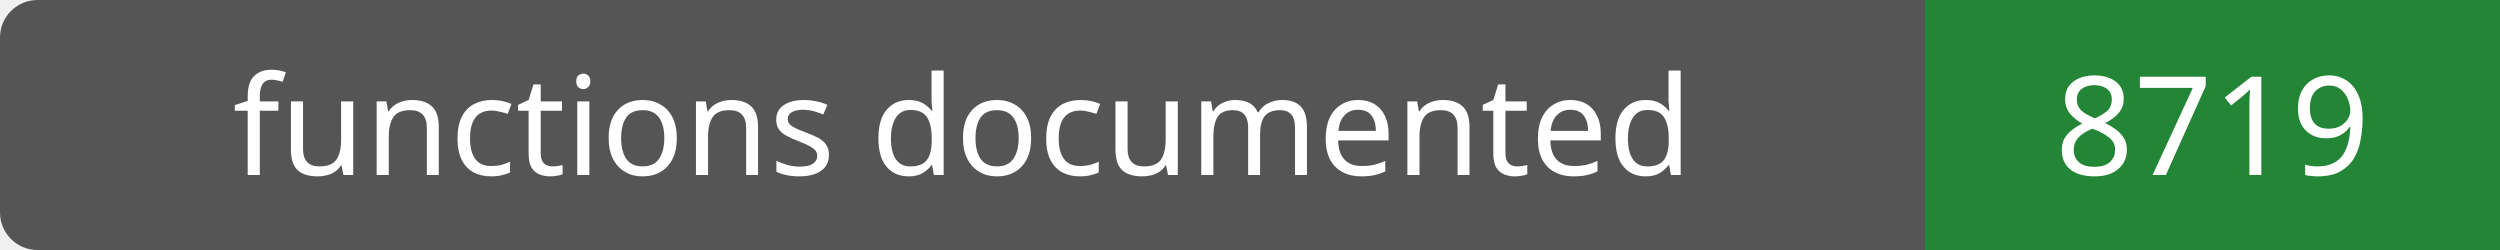
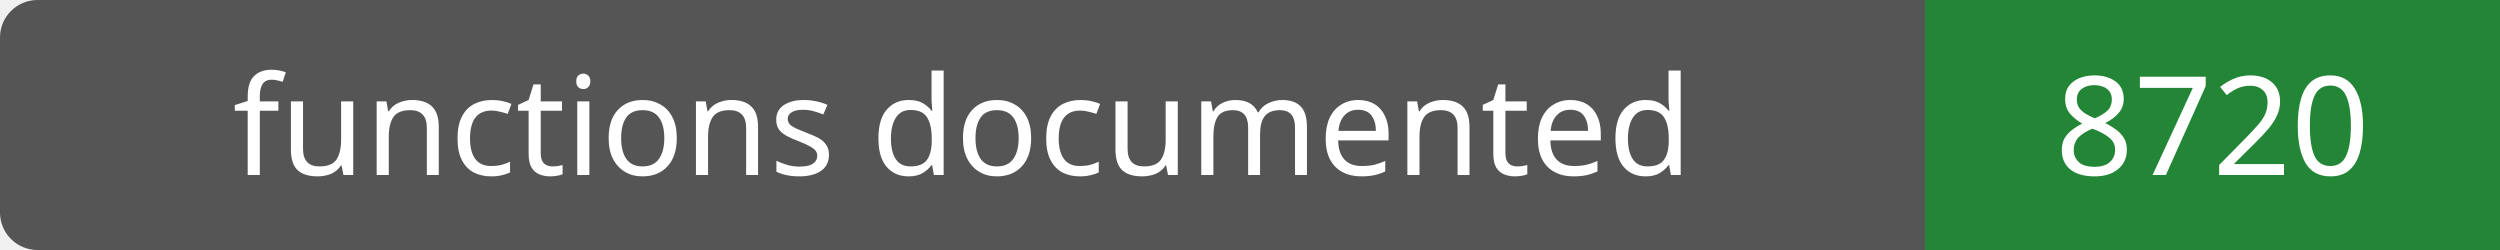
- <svg xmlns="http://www.w3.org/2000/svg" width="200" height="20" role="img" aria-label="functions documented: 8719">
+ <svg xmlns="http://www.w3.org/2000/svg" width="200" height="20" role="img" aria-label="functions documented: 8720">
  <rect width="200" height="20" rx="3" fill="#555" />
  <path fill="#238636" d="M154 0h46v20H154z" />
  <g fill="#fff" text-anchor="middle" font-family="Verdana,sans-serif" font-size="11">
    <text x="77.0" y="14">functions documented</text>
-     <text x="177.0" y="14">8719</text>
+     <text x="177.0" y="14">8720</text>
  </g>
</svg>
